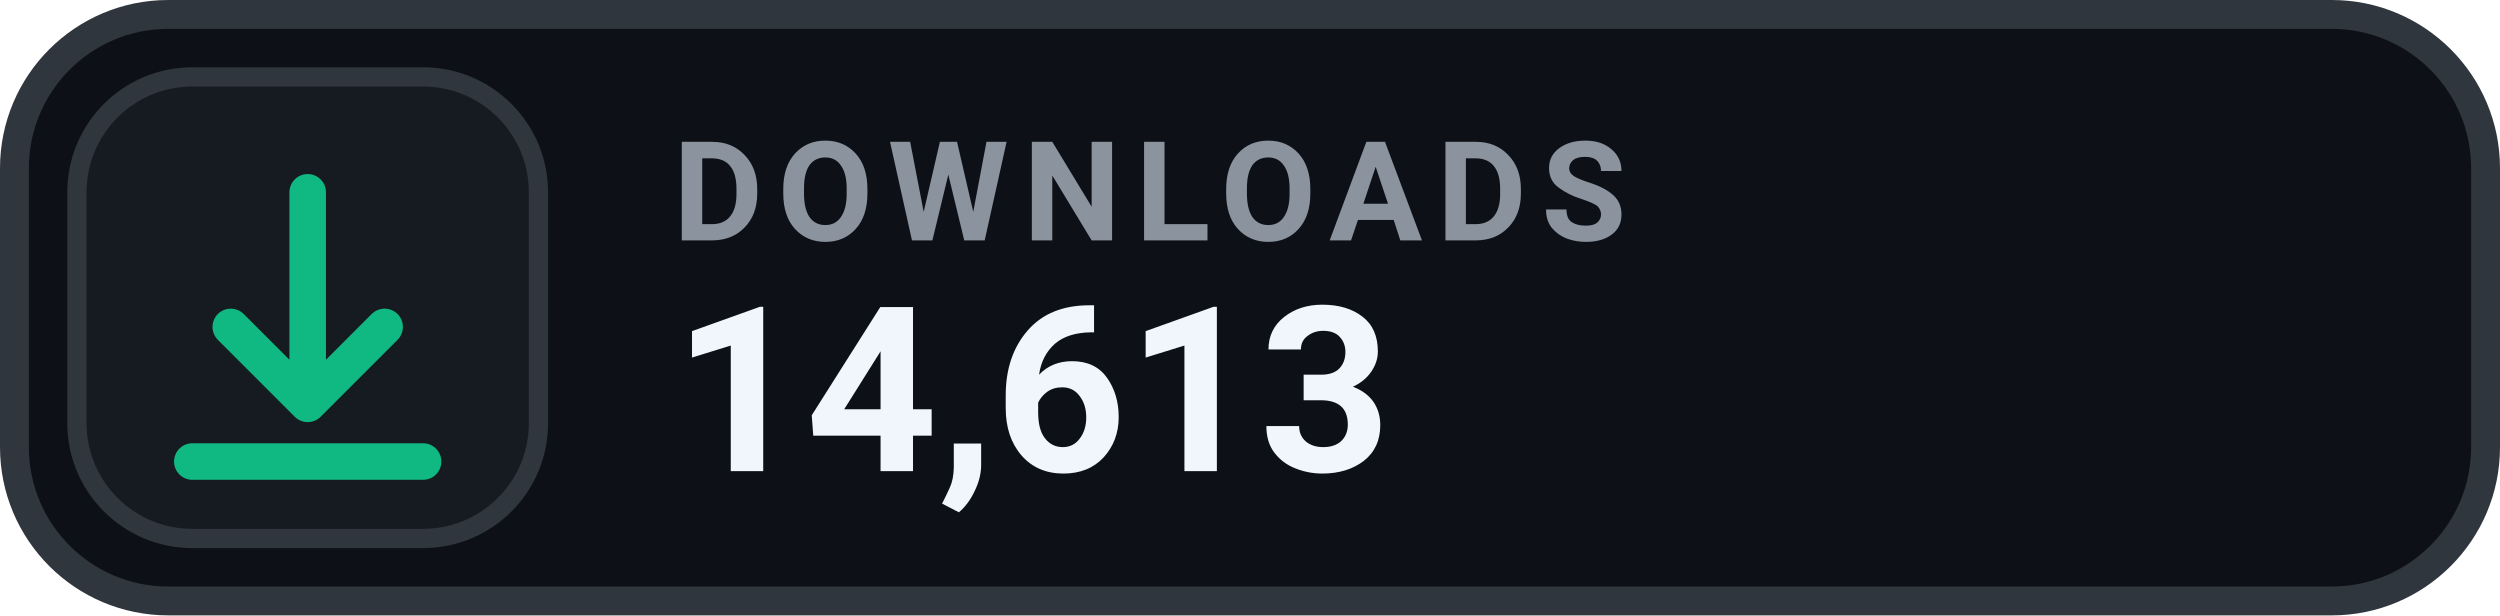
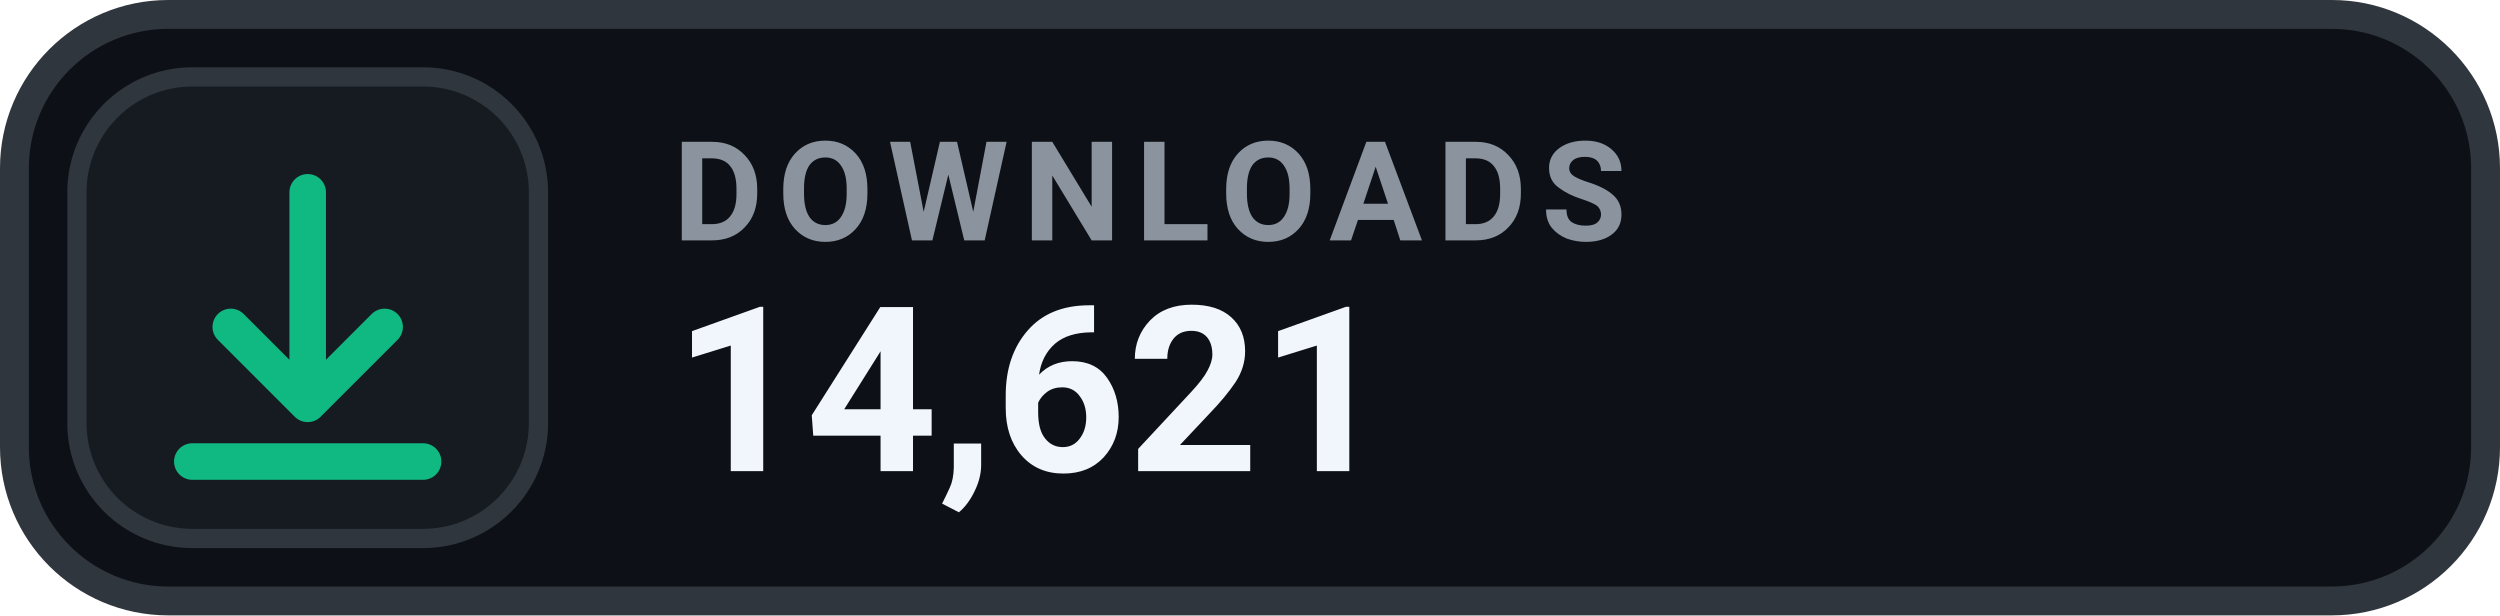
- <svg xmlns="http://www.w3.org/2000/svg" width="130" height="32" viewBox="0 0 130 32" role="img" aria-label="DOWNLOADS 14,613">
+ <svg xmlns="http://www.w3.org/2000/svg" width="130" height="32" viewBox="0 0 130 32" role="img" aria-label="DOWNLOADS 14,621">
  <rect x=".75" y=".75" width="128.5" height="30.5" rx="8" fill="#0D1117" stroke="#30363D" stroke-width="1.5" />
  <rect x="4" y="4" width="24" height="24" rx="6" fill="#161B22" stroke="#30363D" stroke-width="1" />
  <g transform="translate(16 16)" style="color:#10B981;">
    <path d="M0 -6 v11 m0 0 l4 -4 m-4 4 l-4 -4 M-6 8 h12" fill="none" stroke="currentColor" stroke-width="1.9" stroke-linecap="round" stroke-linejoin="round" />
  </g>
  <text x="35" y="12.5" fill="#8B949E" font-family="-apple-system,BlinkMacSystemFont,'Segoe UI',Roboto,Helvetica,Arial,sans-serif" font-size="7.2" font-weight="700" letter-spacing=".75">DOWNLOADS</text>
-   <text x="35" y="24.5" fill="#F0F6FC" font-family="-apple-system,BlinkMacSystemFont,'Segoe UI',Roboto,Helvetica,Arial,sans-serif" font-size="12" font-weight="700">14,613</text>
+   <text x="35" y="24.5" fill="#F0F6FC" font-family="-apple-system,BlinkMacSystemFont,'Segoe UI',Roboto,Helvetica,Arial,sans-serif" font-size="12" font-weight="700">14,621</text>
</svg>
